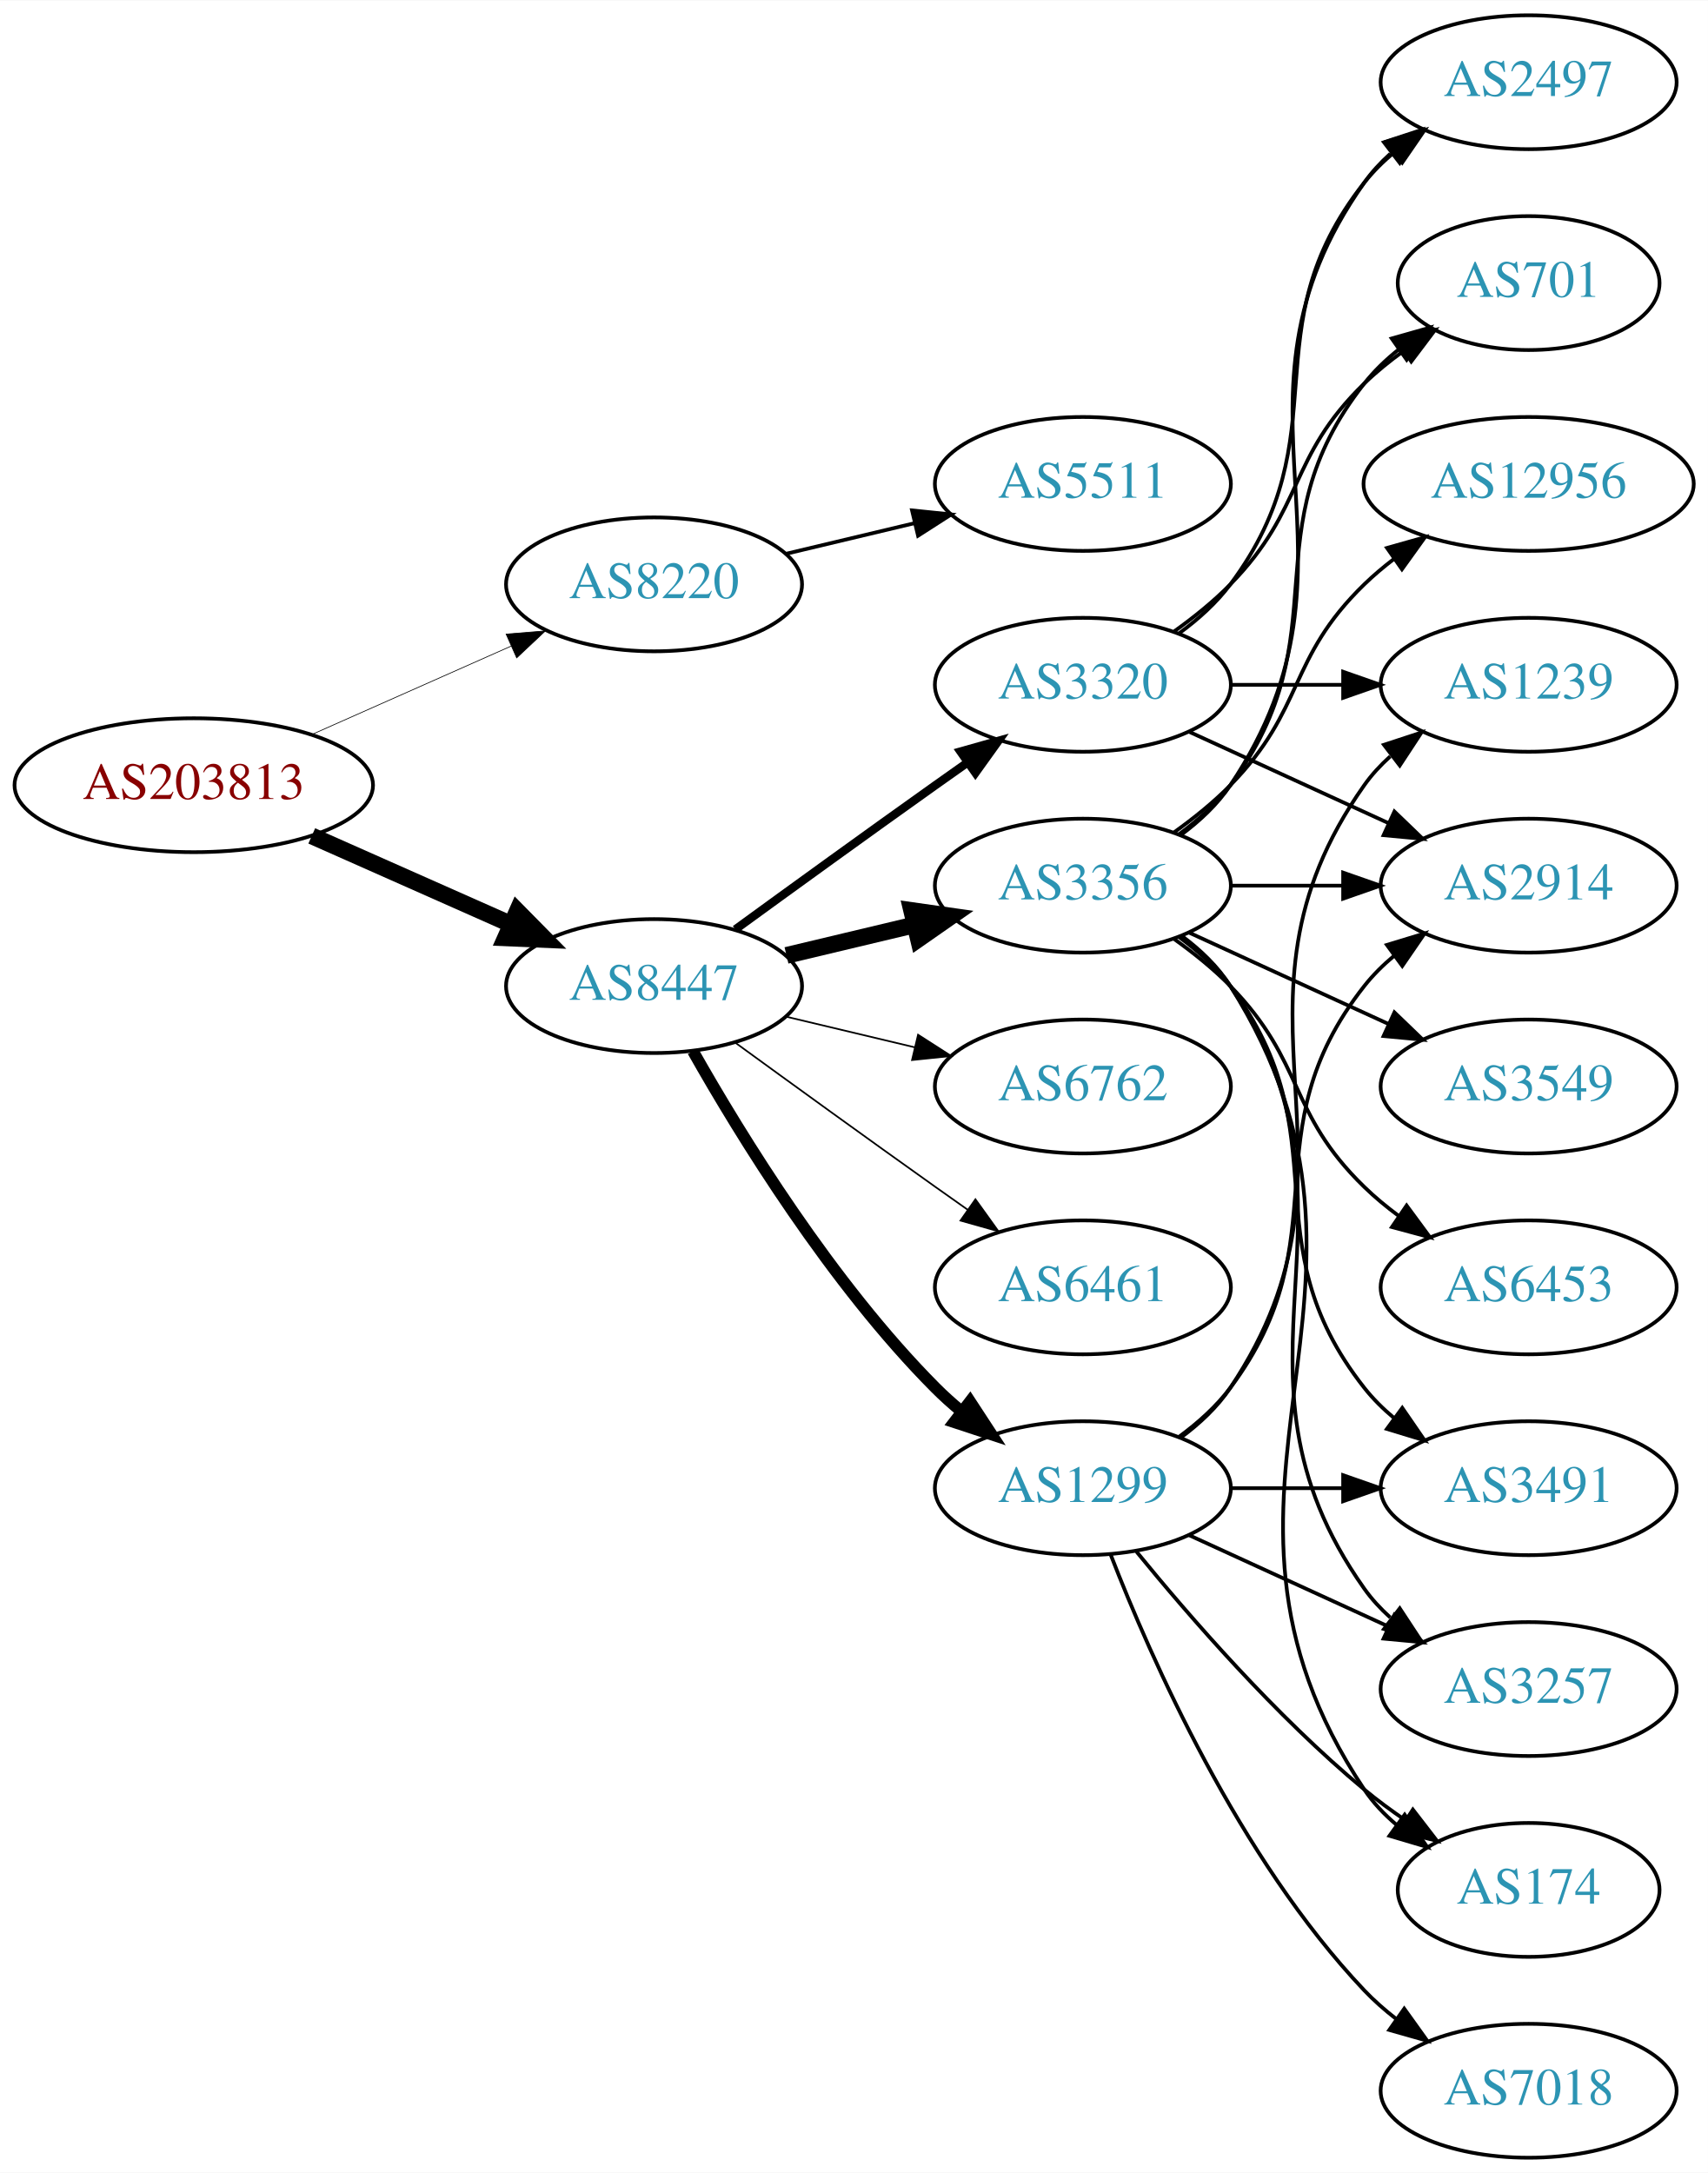
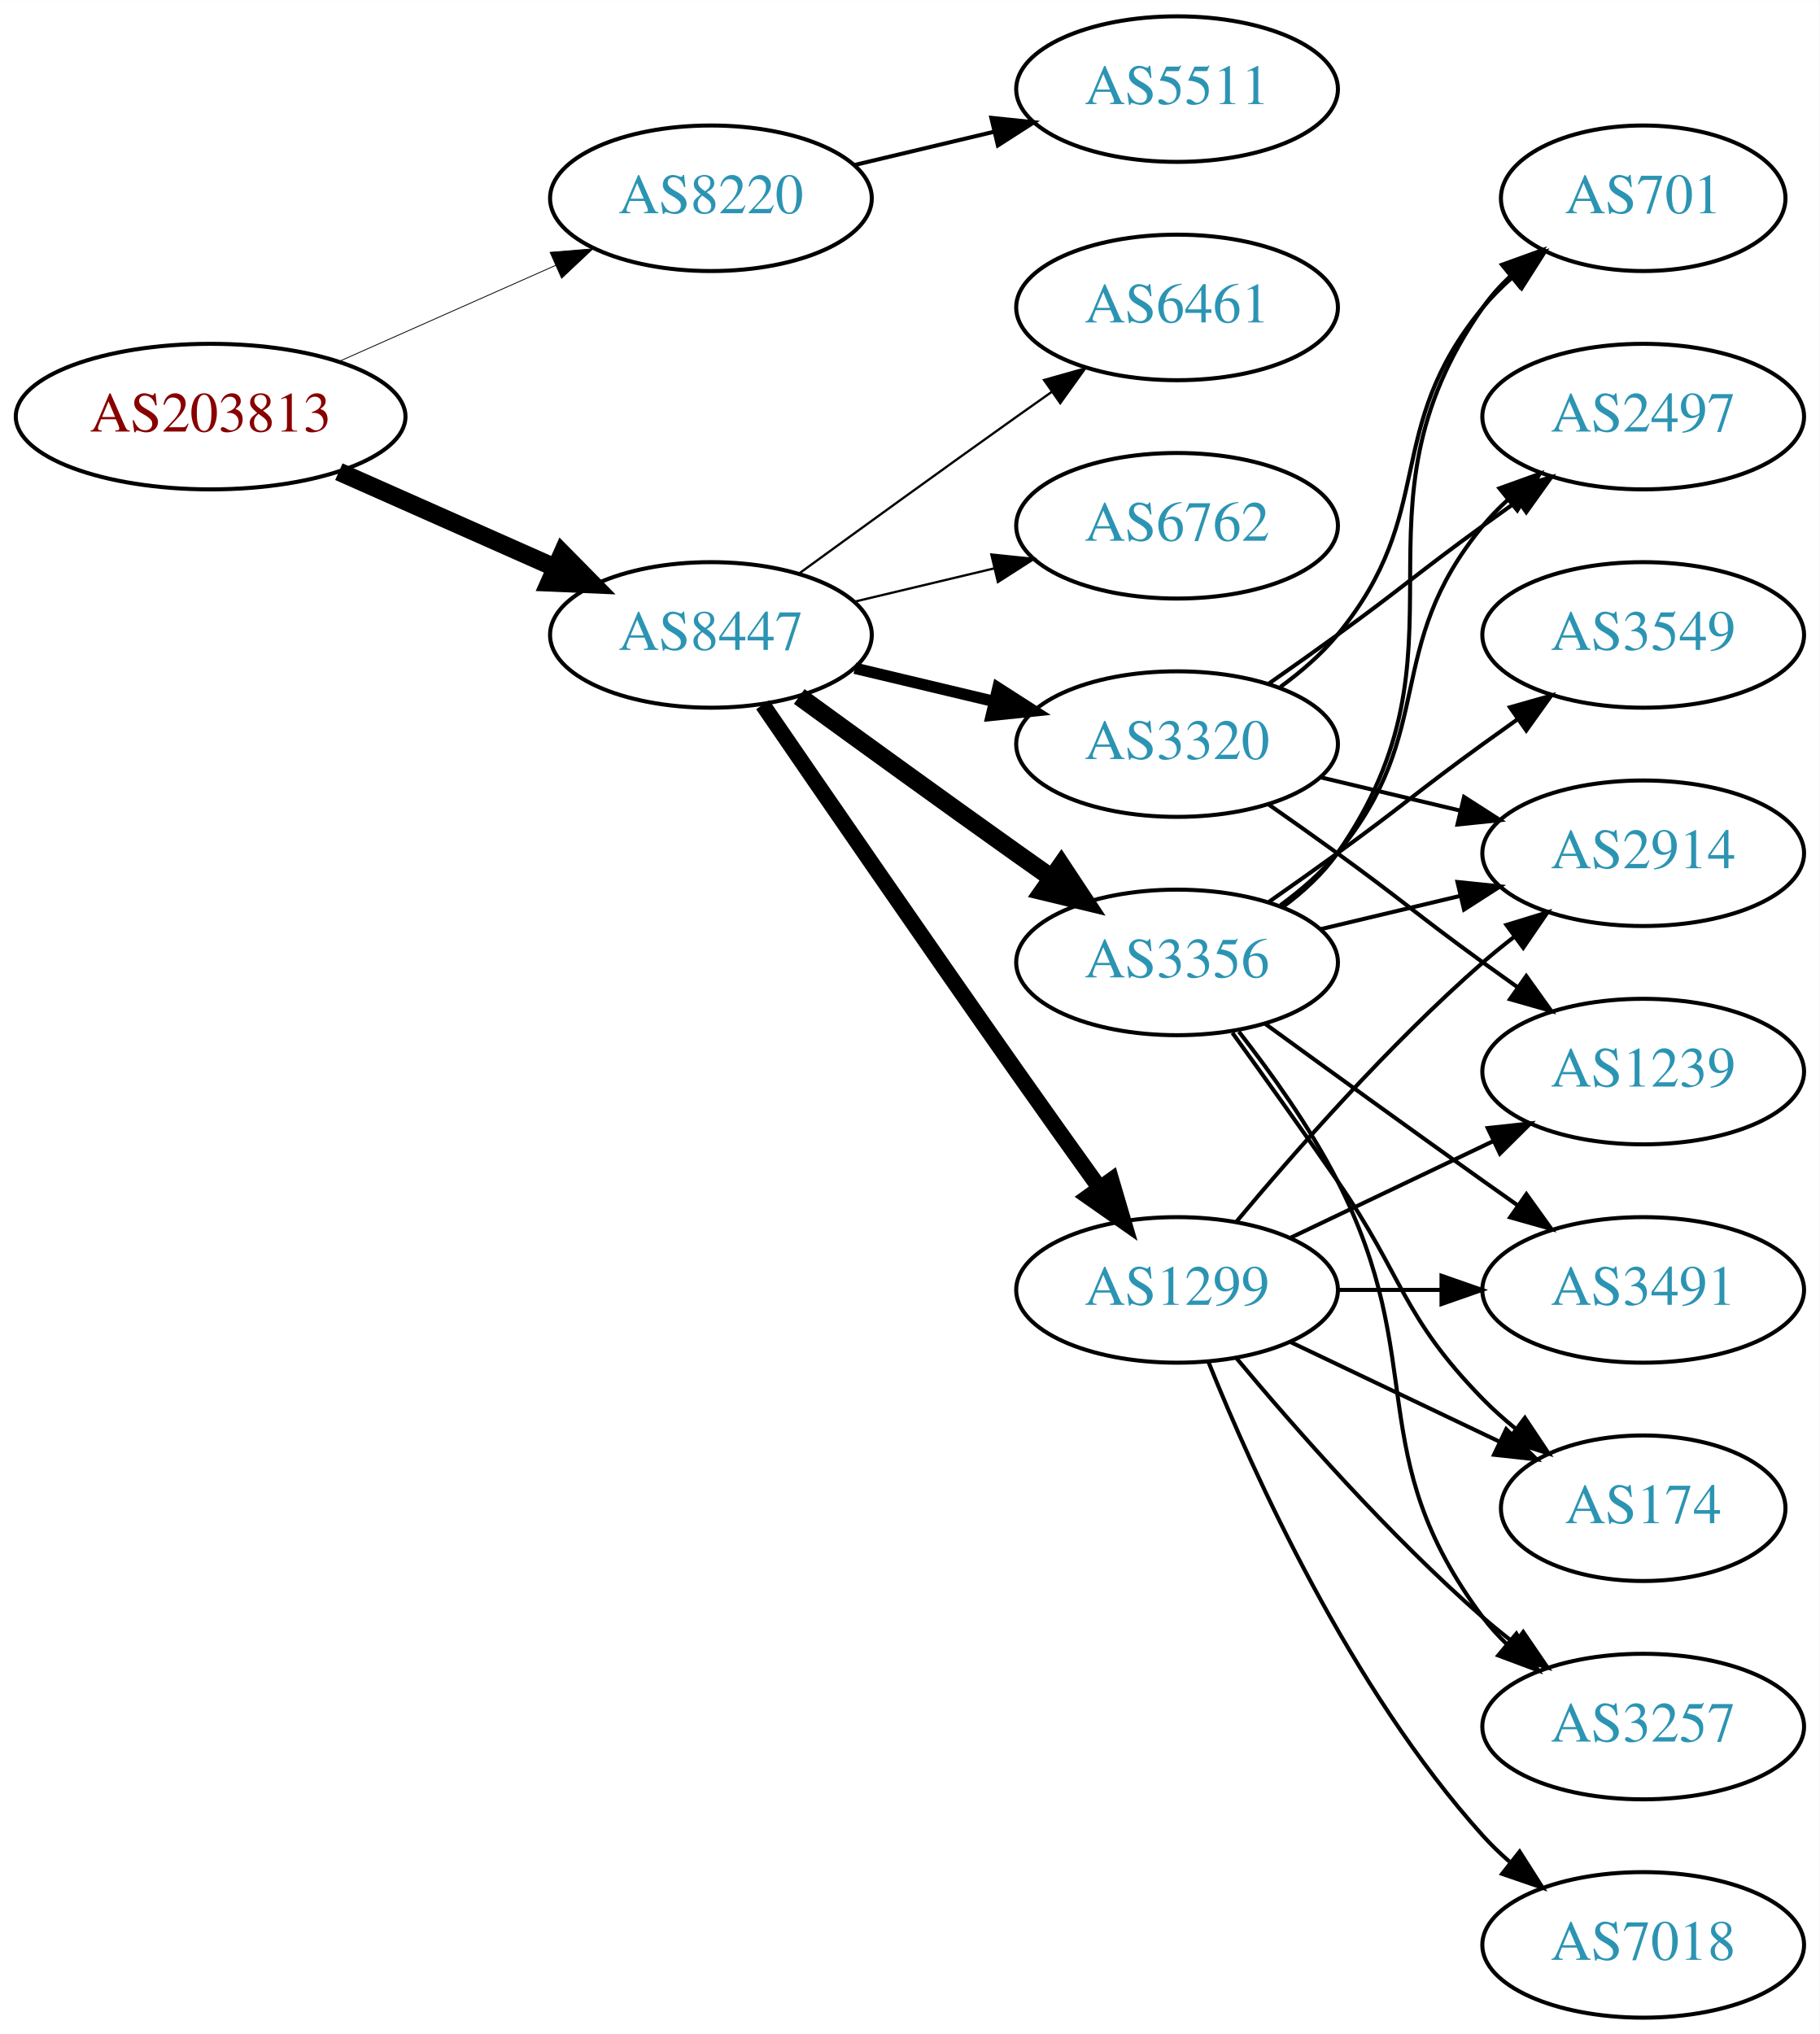
- <svg xmlns="http://www.w3.org/2000/svg" xmlns:xlink="http://www.w3.org/1999/xlink" width="459pt" height="584pt" viewBox="0.00 0.00 459.17 584.00">
-   <g id="graph0" class="graph" transform="scale(1 1) rotate(0) translate(4 580)">
-     <polygon fill="white" stroke="none" points="-4,4 -4,-580 455.17,-580 455.17,4 -4,4" />
+ <svg xmlns="http://www.w3.org/2000/svg" xmlns:xlink="http://www.w3.org/1999/xlink" width="450pt" height="503pt" viewBox="0.00 0.00 450.07 503.00">
+   <g id="graph0" class="graph" transform="scale(1 1) rotate(0) translate(4 499)">
+     <polygon fill="white" stroke="none" points="-4,4 -4,-499 446.07,-499 446.07,4 -4,4" />
    <g id="node1" class="node">
      <g id="a_node1">
        <a xlink:href="/asn/203813" xlink:title="AS203813 ~ Spar Business Services GmbH [AT]">
-           <ellipse fill="#ffffff" stroke="black" cx="48.096" cy="-369" rx="48.192" ry="18" />
-           <text text-anchor="middle" x="48.096" y="-365.3" font-family="Times,serif" font-size="14.00" fill="#880000">AS203813</text>
+           <ellipse fill="#ffffff" stroke="black" cx="48.096" cy="-396" rx="48.192" ry="18" />
+           <text text-anchor="middle" x="48.096" y="-392.3" font-family="Times,serif" font-size="14.00" fill="#880000">AS203813</text>
        </a>
      </g>
    </g>
    <g id="node2" class="node">
      <g id="a_node2">
        <a xlink:href="/asn/8220" xlink:title="AS8220 ~ COLT [GB]">
-           <ellipse fill="#ffffff" stroke="black" cx="171.838" cy="-423" rx="39.794" ry="18" />
-           <text text-anchor="middle" x="171.838" y="-419.3" font-family="Times,serif" font-size="14.00" fill="#2c94b3">AS8220</text>
+           <ellipse fill="#ffffff" stroke="black" cx="171.838" cy="-450" rx="39.794" ry="18" />
+           <text text-anchor="middle" x="171.838" y="-446.3" font-family="Times,serif" font-size="14.00" fill="#2c94b3">AS8220</text>
        </a>
      </g>
    </g>
    <g id="edge1" class="edge">
-       <path fill="none" stroke="black" stroke-width="0.188" d="M79.816,-382.626C96.101,-389.85 116.238,-398.781 133.427,-406.406" />
-       <polygon fill="black" stroke="black" stroke-width="0.188" points="132.07,-409.633 142.631,-410.488 134.909,-403.234 132.07,-409.633" />
+       <path fill="none" stroke="black" stroke-width="0.205" d="M79.816,-409.626C96.101,-416.85 116.238,-425.781 133.427,-433.406" />
+       <polygon fill="black" stroke="black" stroke-width="0.205" points="132.07,-436.633 142.631,-437.488 134.909,-430.234 132.07,-436.633" />
    </g>
    <g id="node3" class="node">
      <g id="a_node3">
        <a xlink:href="/asn/8447" xlink:title="AS8447 ~ A1 Telekom Austria AG [AT]">
-           <ellipse fill="#ffffff" stroke="black" cx="171.838" cy="-315" rx="39.794" ry="18" />
-           <text text-anchor="middle" x="171.838" y="-311.3" font-family="Times,serif" font-size="14.00" fill="#2c94b3">AS8447</text>
+           <ellipse fill="#ffffff" stroke="black" cx="171.838" cy="-342" rx="39.794" ry="18" />
+           <text text-anchor="middle" x="171.838" y="-338.3" font-family="Times,serif" font-size="14.00" fill="#2c94b3">AS8447</text>
        </a>
      </g>
    </g>
    <g id="edge2" class="edge">
-       <path fill="none" stroke="black" stroke-width="4.5" d="M79.816,-355.374C96.101,-348.15 116.238,-339.219 133.427,-331.594" />
-       <polygon fill="black" stroke="black" stroke-width="4.5" points="135.086,-335.166 142.631,-327.512 131.893,-327.967 135.086,-335.166" />
+       <path fill="none" stroke="black" stroke-width="4.5" d="M79.816,-382.374C96.101,-375.15 116.238,-366.219 133.427,-358.594" />
+       <polygon fill="black" stroke="black" stroke-width="4.5" points="135.086,-362.166 142.631,-354.512 131.893,-354.967 135.086,-362.166" />
    </g>
    <g id="node4" class="node">
      <g id="a_node4">
        <a xlink:href="/asn/5511" xlink:title="AS5511 ~ Orange S.A. [FR]">
-           <ellipse fill="#ffffff" stroke="black" cx="287.131" cy="-450" rx="39.794" ry="18" />
-           <text text-anchor="middle" x="287.131" y="-446.3" font-family="Times,serif" font-size="14.00" fill="#2c94b3">AS5511</text>
+           <ellipse fill="#ffffff" stroke="black" cx="287.131" cy="-477" rx="39.794" ry="18" />
+           <text text-anchor="middle" x="287.131" y="-473.3" font-family="Times,serif" font-size="14.00" fill="#2c94b3">AS5511</text>
        </a>
      </g>
    </g>
    <g id="edge3" class="edge">
-       <path fill="none" stroke="black" d="M207.445,-431.248C218.316,-433.838 230.471,-436.735 241.913,-439.462" />
-       <polygon fill="black" stroke="black" points="241.197,-442.889 251.736,-441.803 242.819,-436.08 241.197,-442.889" />
+       <path fill="none" stroke="black" d="M207.445,-458.248C218.316,-460.838 230.471,-463.735 241.913,-466.462" />
+       <polygon fill="black" stroke="black" points="241.197,-469.889 251.736,-468.803 242.819,-463.08 241.197,-469.889" />
    </g>
    <g id="node5" class="node">
      <g id="a_node5">
-         <a xlink:href="/asn/6461" xlink:title="AS6461 ~ Zayo Bandwidth [US]">
-           <ellipse fill="#ffffff" stroke="black" cx="287.131" cy="-234" rx="39.794" ry="18" />
-           <text text-anchor="middle" x="287.131" y="-230.3" font-family="Times,serif" font-size="14.00" fill="#2c94b3">AS6461</text>
+         <a xlink:href="/asn/3356" xlink:title="AS3356 ~ Level 3 Parent, LLC [US]">
+           <ellipse fill="#ffffff" stroke="black" cx="287.131" cy="-261" rx="39.794" ry="18" />
+           <text text-anchor="middle" x="287.131" y="-257.3" font-family="Times,serif" font-size="14.00" fill="#2c94b3">AS3356</text>
        </a>
      </g>
    </g>
    <g id="edge4" class="edge">
-       <path fill="none" stroke="black" stroke-width="0.45" d="M193.686,-299.778C208.62,-288.909 229.234,-273.975 247.484,-261 250.305,-258.995 253.248,-256.915 256.196,-254.841" />
-       <polygon fill="black" stroke="black" stroke-width="0.45" points="258.242,-257.681 264.421,-249.074 254.223,-251.95 258.242,-257.681" />
+       <path fill="none" stroke="black" stroke-width="4.5" d="M193.686,-326.778C208.62,-315.909 229.234,-300.975 247.484,-288 250.305,-285.995 253.248,-283.915 256.196,-281.841" />
+       <polygon fill="black" stroke="black" stroke-width="4.5" points="258.493,-285.039 264.421,-276.074 253.972,-278.591 258.493,-285.039" />
    </g>
    <g id="node6" class="node">
      <g id="a_node6">
-         <a xlink:href="/asn/3356" xlink:title="AS3356 ~ Level 3 Parent, LLC [US]">
-           <ellipse fill="#ffffff" stroke="black" cx="287.131" cy="-342" rx="39.794" ry="18" />
-           <text text-anchor="middle" x="287.131" y="-338.3" font-family="Times,serif" font-size="14.00" fill="#2c94b3">AS3356</text>
-         </a>
-       </g>
-     </g>
-     <g id="edge5" class="edge">
-       <path fill="none" stroke="black" stroke-width="4.5" d="M207.445,-323.248C218.316,-325.838 230.471,-328.735 241.913,-331.462" />
-       <polygon fill="black" stroke="black" stroke-width="4.5" points="241.095,-335.315 251.736,-333.803 242.921,-327.654 241.095,-335.315" />
-     </g>
-     <g id="node7" class="node">
-       <g id="a_node7">
        <a xlink:href="/asn/1299" xlink:title="AS1299 ~ Telia Carrier [EU]">
          <ellipse fill="#ffffff" stroke="black" cx="287.131" cy="-180" rx="39.794" ry="18" />
          <text text-anchor="middle" x="287.131" y="-176.3" font-family="Times,serif" font-size="14.00" fill="#2c94b3">AS1299</text>
        </a>
      </g>
    </g>
+     <g id="edge5" class="edge">
+       <path fill="none" stroke="black" stroke-width="3.938" d="M184.645,-324.731C199.288,-303.358 225.062,-265.88 247.484,-234 254.119,-224.567 261.469,-214.261 267.963,-205.205" />
+       <polygon fill="black" stroke="black" stroke-width="3.938" points="270.884,-207.138 273.875,-196.974 265.199,-203.054 270.884,-207.138" />
+     </g>
+     <g id="node7" class="node">
+       <g id="a_node7">
+         <a xlink:href="/asn/6461" xlink:title="AS6461 ~ Zayo Bandwidth [US]">
+           <ellipse fill="#ffffff" stroke="black" cx="287.131" cy="-423" rx="39.794" ry="18" />
+           <text text-anchor="middle" x="287.131" y="-419.3" font-family="Times,serif" font-size="14.00" fill="#2c94b3">AS6461</text>
+         </a>
+       </g>
+     </g>
    <g id="edge6" class="edge">
-       <path fill="none" stroke="black" stroke-width="3.15" d="M182.298,-297.51C195.08,-274.904 219.512,-235.114 247.484,-207 249.595,-204.879 251.891,-202.812 254.277,-200.829" />
-       <polygon fill="black" stroke="black" stroke-width="3.15" points="256.792,-203.31 262.592,-194.444 252.529,-197.758 256.792,-203.31" />
+       <path fill="none" stroke="black" stroke-width="0.562" d="M193.686,-357.222C208.62,-368.091 229.234,-383.025 247.484,-396 250.305,-398.005 253.248,-400.085 256.196,-402.159" />
+       <polygon fill="black" stroke="black" stroke-width="0.562" points="254.223,-405.05 264.421,-407.926 258.242,-399.319 254.223,-405.05" />
    </g>
    <g id="node8" class="node">
      <g id="a_node8">
        <a xlink:href="/asn/3320" xlink:title="AS3320 ~ DTAG [DE]">
-           <ellipse fill="#ffffff" stroke="black" cx="287.131" cy="-396" rx="39.794" ry="18" />
-           <text text-anchor="middle" x="287.131" y="-392.3" font-family="Times,serif" font-size="14.00" fill="#2c94b3">AS3320</text>
+           <ellipse fill="#ffffff" stroke="black" cx="287.131" cy="-315" rx="39.794" ry="18" />
+           <text text-anchor="middle" x="287.131" y="-311.3" font-family="Times,serif" font-size="14.00" fill="#2c94b3">AS3320</text>
        </a>
      </g>
    </g>
    <g id="edge7" class="edge">
-       <path fill="none" stroke="black" stroke-width="2.25" d="M193.686,-330.222C208.62,-341.091 229.234,-356.025 247.484,-369 250.305,-371.005 253.248,-373.085 256.196,-375.159" />
-       <polygon fill="black" stroke="black" stroke-width="2.25" points="254.223,-378.05 264.421,-380.926 258.242,-372.319 254.223,-378.05" />
+       <path fill="none" stroke="black" stroke-width="2.812" d="M207.445,-333.752C218.316,-331.162 230.471,-328.265 241.913,-325.538" />
+       <polygon fill="black" stroke="black" stroke-width="2.812" points="242.819,-328.92 251.736,-323.197 241.197,-322.111 242.819,-328.92" />
    </g>
    <g id="node9" class="node">
      <g id="a_node9">
        <a xlink:href="/asn/6762" xlink:title="AS6762 ~ TELECOM ITALIA SPARKLE S.p.A. [IT]">
-           <ellipse fill="#ffffff" stroke="black" cx="287.131" cy="-288" rx="39.794" ry="18" />
-           <text text-anchor="middle" x="287.131" y="-284.3" font-family="Times,serif" font-size="14.00" fill="#2c94b3">AS6762</text>
+           <ellipse fill="#ffffff" stroke="black" cx="287.131" cy="-369" rx="39.794" ry="18" />
+           <text text-anchor="middle" x="287.131" y="-365.3" font-family="Times,serif" font-size="14.00" fill="#2c94b3">AS6762</text>
        </a>
      </g>
    </g>
    <g id="edge8" class="edge">
-       <path fill="none" stroke="black" stroke-width="0.45" d="M207.445,-306.752C218.316,-304.162 230.471,-301.265 241.913,-298.538" />
-       <polygon fill="black" stroke="black" stroke-width="0.45" points="242.819,-301.92 251.736,-296.197 241.197,-295.111 242.819,-301.92" />
+       <path fill="none" stroke="black" stroke-width="0.562" d="M207.445,-350.248C218.316,-352.838 230.471,-355.735 241.913,-358.462" />
+       <polygon fill="black" stroke="black" stroke-width="0.562" points="241.197,-361.889 251.736,-360.803 242.819,-355.08 241.197,-361.889" />
    </g>
    <g id="node10" class="node">
      <g id="a_node10">
-         <a xlink:href="/asn/3257" xlink:title="AS3257 ~ GTT [DE]">
-           <ellipse fill="#ffffff" stroke="black" cx="406.973" cy="-126" rx="39.794" ry="18" />
-           <text text-anchor="middle" x="406.973" y="-122.3" font-family="Times,serif" font-size="14.00" fill="#2c94b3">AS3257</text>
+         <a xlink:href="/asn/174" xlink:title="AS174 ~ Cogent Communications [US]">
+           <ellipse fill="#ffffff" stroke="black" cx="402.424" cy="-126" rx="35.194" ry="18" />
+           <text text-anchor="middle" x="402.424" y="-122.3" font-family="Times,serif" font-size="14.00" fill="#2c94b3">AS174</text>
        </a>
      </g>
    </g>
    <g id="edge9" class="edge">
-       <path fill="none" stroke="black" d="M313.45,-328.393C318.506,-324.649 323.318,-320.169 326.777,-315 367.802,-253.706 320.198,-213.225 362.777,-153 364.769,-150.184 367.156,-147.599 369.772,-145.24" />
-       <polygon fill="black" stroke="black" points="372.324,-147.694 378.14,-138.838 368.071,-142.135 372.324,-147.694" />
+       <path fill="none" stroke="black" d="M300.81,-243.594C308.426,-233.063 318.258,-219.33 326.777,-207 343.173,-183.269 342.605,-173.617 362.777,-153 365.257,-150.466 368.003,-148.017 370.856,-145.696" />
+       <polygon fill="black" stroke="black" points="373.158,-148.343 379.041,-139.532 368.947,-142.752 373.158,-148.343" />
    </g>
    <g id="node11" class="node">
      <g id="a_node11">
-         <a xlink:href="/asn/3549" xlink:title="AS3549 ~ Level 3 Parent, LLC [US]">
-           <ellipse fill="#ffffff" stroke="black" cx="406.973" cy="-288" rx="39.794" ry="18" />
-           <text text-anchor="middle" x="406.973" y="-284.3" font-family="Times,serif" font-size="14.00" fill="#2c94b3">AS3549</text>
+         <a xlink:href="/asn/701" xlink:title="AS701 ~ UUNET [US]">
+           <ellipse fill="#ffffff" stroke="black" cx="402.424" cy="-450" rx="35.194" ry="18" />
+           <text text-anchor="middle" x="402.424" y="-446.3" font-family="Times,serif" font-size="14.00" fill="#2c94b3">AS701</text>
        </a>
      </g>
    </g>
    <g id="edge10" class="edge">
-       <path fill="none" stroke="black" d="M315.76,-329.339C331.717,-322.027 351.987,-312.739 369.27,-304.819" />
-       <polygon fill="black" stroke="black" points="370.885,-307.929 378.518,-300.581 367.969,-301.565 370.885,-307.929" />
+       <path fill="none" stroke="black" d="M313.29,-274.716C318.355,-278.455 323.21,-282.904 326.777,-288 362.391,-338.869 327.164,-372.131 362.777,-423 364.702,-425.749 367.001,-428.31 369.506,-430.673" />
+       <polygon fill="black" stroke="black" points="367.503,-433.555 377.467,-437.156 371.923,-428.127 367.503,-433.555" />
    </g>
    <g id="node12" class="node">
      <g id="a_node12">
-         <a xlink:href="/asn/174" xlink:title="AS174 ~ Cogent Communications [US]">
-           <ellipse fill="#ffffff" stroke="black" cx="406.973" cy="-72" rx="35.194" ry="18" />
-           <text text-anchor="middle" x="406.973" y="-68.3" font-family="Times,serif" font-size="14.00" fill="#2c94b3">AS174</text>
+         <a xlink:href="/asn/3549" xlink:title="AS3549 ~ Level 3 Parent, LLC [US]">
+           <ellipse fill="#ffffff" stroke="black" cx="402.424" cy="-342" rx="39.794" ry="18" />
+           <text text-anchor="middle" x="402.424" y="-338.3" font-family="Times,serif" font-size="14.00" fill="#2c94b3">AS3549</text>
        </a>
      </g>
    </g>
    <g id="edge11" class="edge">
-       <path fill="none" stroke="black" d="M313.657,-328.528C318.702,-324.777 323.457,-320.26 326.777,-315 378.727,-232.7 308.739,-179.944 362.777,-99 365.153,-95.442 368.173,-92.264 371.509,-89.451" />
-       <polygon fill="black" stroke="black" points="373.647,-92.224 379.713,-83.538 369.554,-86.545 373.647,-92.224" />
+       <path fill="none" stroke="black" d="M309.888,-276.009C315.422,-279.879 321.341,-284.064 326.777,-288 342.977,-299.729 346.578,-303.271 362.777,-315 365.58,-317.029 368.512,-319.125 371.453,-321.21" />
+       <polygon fill="black" stroke="black" points="369.475,-324.097 379.667,-326.991 373.504,-318.373 369.475,-324.097" />
    </g>
    <g id="node13" class="node">
      <g id="a_node13">
-         <a xlink:href="/asn/2497" xlink:title="AS2497 ~ Internet Initiative Japan Inc. [JP]">
-           <ellipse fill="#ffffff" stroke="black" cx="406.973" cy="-558" rx="39.794" ry="18" />
-           <text text-anchor="middle" x="406.973" y="-554.3" font-family="Times,serif" font-size="14.00" fill="#2c94b3">AS2497</text>
+         <a xlink:href="/asn/2914" xlink:title="AS2914 ~ NTT America, Inc. [US]">
+           <ellipse fill="#ffffff" stroke="black" cx="402.424" cy="-288" rx="39.794" ry="18" />
+           <text text-anchor="middle" x="402.424" y="-284.3" font-family="Times,serif" font-size="14.00" fill="#2c94b3">AS2914</text>
        </a>
      </g>
    </g>
    <g id="edge12" class="edge">
-       <path fill="none" stroke="black" d="M313.45,-355.607C318.506,-359.351 323.318,-363.831 326.777,-369 367.802,-430.294 320.198,-470.775 362.777,-531 364.769,-533.816 367.156,-536.401 369.772,-538.76" />
-       <polygon fill="black" stroke="black" points="368.071,-541.865 378.14,-545.162 372.324,-536.306 368.071,-541.865" />
+       <path fill="none" stroke="black" d="M322.738,-269.248C333.609,-271.838 345.764,-274.735 357.206,-277.462" />
+       <polygon fill="black" stroke="black" points="356.49,-280.889 367.029,-279.803 358.112,-274.08 356.49,-280.889" />
    </g>
    <g id="node14" class="node">
      <g id="a_node14">
-         <a xlink:href="/asn/3491" xlink:title="AS3491 ~ PCCW Global, Inc. [US]">
-           <ellipse fill="#ffffff" stroke="black" cx="406.973" cy="-180" rx="39.794" ry="18" />
-           <text text-anchor="middle" x="406.973" y="-176.3" font-family="Times,serif" font-size="14.00" fill="#2c94b3">AS3491</text>
+         <a xlink:href="/asn/3257" xlink:title="AS3257 ~ GTT [DE]">
+           <ellipse fill="#ffffff" stroke="black" cx="402.424" cy="-72" rx="39.794" ry="18" />
+           <text text-anchor="middle" x="402.424" y="-68.3" font-family="Times,serif" font-size="14.00" fill="#2c94b3">AS3257</text>
        </a>
      </g>
    </g>
    <g id="edge13" class="edge">
-       <path fill="none" stroke="black" d="M313.062,-328.118C318.138,-324.389 323.056,-319.984 326.777,-315 357.049,-274.458 331.479,-246.754 362.777,-207 365.102,-204.047 367.846,-201.33 370.805,-198.853" />
-       <polygon fill="black" stroke="black" points="372.998,-201.585 379.002,-192.855 368.865,-195.936 372.998,-201.585" />
+       <path fill="none" stroke="black" d="M302.427,-243.86C310.414,-233.647 320.075,-220.147 326.777,-207 349.758,-161.923 332.506,-139.542 362.777,-99 364.522,-96.664 366.529,-94.455 368.693,-92.383" />
+       <polygon fill="black" stroke="black" points="371.052,-94.973 376.493,-85.882 366.57,-89.595 371.052,-94.973" />
    </g>
    <g id="node15" class="node">
      <g id="a_node15">
-         <a xlink:href="/asn/6453" xlink:title="AS6453 ~ TATA COMMUNICATIONS (AMERICA) INC [US]">
-           <ellipse fill="#ffffff" stroke="black" cx="406.973" cy="-234" rx="39.794" ry="18" />
-           <text text-anchor="middle" x="406.973" y="-230.3" font-family="Times,serif" font-size="14.00" fill="#2c94b3">AS6453</text>
+         <a xlink:href="/asn/3491" xlink:title="AS3491 ~ PCCW Global, Inc. [US]">
+           <ellipse fill="#ffffff" stroke="black" cx="402.424" cy="-180" rx="39.794" ry="18" />
+           <text text-anchor="middle" x="402.424" y="-176.3" font-family="Times,serif" font-size="14.00" fill="#2c94b3">AS3491</text>
        </a>
      </g>
    </g>
    <g id="edge14" class="edge">
-       <path fill="none" stroke="black" d="M311.725,-327.611C316.981,-323.852 322.313,-319.563 326.777,-315 346.95,-294.383 342.084,-281.094 362.777,-261 365.623,-258.237 368.796,-255.614 372.096,-253.166" />
-       <polygon fill="black" stroke="black" points="374.162,-255.994 380.444,-247.462 370.213,-250.214 374.162,-255.994" />
+       <path fill="none" stroke="black" d="M308.979,-245.778C323.913,-234.909 344.527,-219.975 362.777,-207 365.598,-204.995 368.541,-202.915 371.489,-200.841" />
+       <polygon fill="black" stroke="black" points="373.535,-203.681 379.714,-195.074 369.516,-197.95 373.535,-203.681" />
    </g>
    <g id="node16" class="node">
      <g id="a_node16">
-         <a xlink:href="/asn/2914" xlink:title="AS2914 ~ NTT America, Inc. [US]">
-           <ellipse fill="#ffffff" stroke="black" cx="406.973" cy="-342" rx="39.794" ry="18" />
-           <text text-anchor="middle" x="406.973" y="-338.3" font-family="Times,serif" font-size="14.00" fill="#2c94b3">AS2914</text>
+         <a xlink:href="/asn/2497" xlink:title="AS2497 ~ Internet Initiative Japan Inc. [JP]">
+           <ellipse fill="#ffffff" stroke="black" cx="402.424" cy="-396" rx="39.794" ry="18" />
+           <text text-anchor="middle" x="402.424" y="-392.3" font-family="Times,serif" font-size="14.00" fill="#2c94b3">AS2497</text>
        </a>
      </g>
    </g>
    <g id="edge15" class="edge">
-       <path fill="none" stroke="black" d="M327.044,-342C336.597,-342 346.947,-342 356.909,-342" />
-       <polygon fill="black" stroke="black" points="357.102,-345.5 367.102,-342 357.102,-338.5 357.102,-345.5" />
+       <path fill="none" stroke="black" d="M312.712,-275.156C317.806,-278.872 322.82,-283.201 326.777,-288 351.842,-318.394 337.713,-338.606 362.777,-369 364.633,-371.25 366.72,-373.396 368.939,-375.424" />
+       <polygon fill="black" stroke="black" points="366.874,-378.256 376.843,-381.844 371.287,-372.823 366.874,-378.256" />
+     </g>
+     <g id="edge16" class="edge">
+       <path fill="none" stroke="black" d="M315.267,-167.066C330.699,-159.71 350.185,-150.423 366.72,-142.541" />
+       <polygon fill="black" stroke="black" points="368.54,-145.551 376.062,-138.089 365.529,-139.232 368.54,-145.551" />
+     </g>
+     <g id="edge21" class="edge">
+       <path fill="none" stroke="black" d="M301.761,-196.817C316.044,-213.929 339.59,-240.745 362.777,-261 365.243,-263.154 367.882,-265.294 370.579,-267.372" />
+       <polygon fill="black" stroke="black" points="368.604,-270.264 378.733,-273.37 372.752,-264.625 368.604,-270.264" />
+     </g>
+     <g id="edge18" class="edge">
+       <path fill="none" stroke="black" d="M301.761,-163.183C316.044,-146.071 339.59,-119.255 362.777,-99 365.243,-96.846 367.882,-94.706 370.579,-92.628" />
+       <polygon fill="black" stroke="black" points="372.752,-95.375 378.733,-86.63 368.604,-89.736 372.752,-95.375" />
+     </g>
+     <g id="edge20" class="edge">
+       <path fill="none" stroke="black" d="M326.803,-180C335.006,-180 343.77,-180 352.302,-180" />
+       <polygon fill="black" stroke="black" points="352.541,-183.5 362.541,-180 352.541,-176.5 352.541,-183.5" />
    </g>
    <g id="node17" class="node">
      <g id="a_node17">
-         <a xlink:href="/asn/12956" xlink:title="AS12956 ~ TELXIUS [ES]">
-           <ellipse fill="#ffffff" stroke="black" cx="406.973" cy="-450" rx="44.393" ry="18" />
-           <text text-anchor="middle" x="406.973" y="-446.3" font-family="Times,serif" font-size="14.00" fill="#2c94b3">AS12956</text>
-         </a>
-       </g>
-     </g>
-     <g id="edge16" class="edge">
-       <path fill="none" stroke="black" d="M311.725,-356.389C316.981,-360.148 322.313,-364.437 326.777,-369 346.95,-389.617 342.084,-402.906 362.777,-423 365.264,-425.414 368.001,-427.722 370.854,-429.9" />
-       <polygon fill="black" stroke="black" points="368.892,-432.798 379.09,-435.671 372.909,-427.066 368.892,-432.798" />
+         <a xlink:href="/asn/7018" xlink:title="AS7018 ~ AT&amp;T Services, Inc. [US]">
+           <ellipse fill="#ffffff" stroke="black" cx="402.424" cy="-18" rx="39.794" ry="18" />
+           <text text-anchor="middle" x="402.424" y="-14.3" font-family="Times,serif" font-size="14.00" fill="#2c94b3">AS7018</text>
+         </a>
+       </g>
+     </g>
+     <g id="edge17" class="edge">
+       <path fill="none" stroke="black" d="M294.879,-162.213C305.93,-134.757 329.983,-81.422 362.777,-45 364.78,-42.776 366.999,-40.637 369.331,-38.603" />
+       <polygon fill="black" stroke="black" points="371.862,-41.065 377.55,-32.127 367.529,-35.567 371.862,-41.065" />
    </g>
    <g id="node18" class="node">
      <g id="a_node18">
-         <a xlink:href="/asn/701" xlink:title="AS701 ~ UUNET [US]">
-           <ellipse fill="#ffffff" stroke="black" cx="406.973" cy="-504" rx="35.194" ry="18" />
-           <text text-anchor="middle" x="406.973" y="-500.3" font-family="Times,serif" font-size="14.00" fill="#2c94b3">AS701</text>
-         </a>
-       </g>
-     </g>
-     <g id="edge17" class="edge">
-       <path fill="none" stroke="black" d="M313.062,-355.882C318.138,-359.611 323.056,-364.016 326.777,-369 357.049,-409.542 331.479,-437.246 362.777,-477 365.424,-480.361 368.613,-483.417 372.044,-486.161" />
-       <polygon fill="black" stroke="black" points="370.157,-489.113 380.351,-492 374.182,-483.386 370.157,-489.113" />
-     </g>
-     <g id="edge21" class="edge">
-       <path fill="none" stroke="black" d="M315.76,-167.339C331.717,-160.027 351.987,-150.739 369.27,-142.819" />
-       <polygon fill="black" stroke="black" points="370.885,-145.929 378.518,-138.581 367.969,-139.565 370.885,-145.929" />
-     </g>
-     <g id="edge18" class="edge">
-       <path fill="none" stroke="black" d="M301.55,-162.935C315.665,-145.625 339.079,-118.655 362.777,-99 366.241,-96.128 370.033,-93.331 373.888,-90.692" />
-       <polygon fill="black" stroke="black" points="375.849,-93.592 382.32,-85.203 372.03,-87.725 375.849,-93.592" />
-     </g>
-     <g id="edge20" class="edge">
-       <path fill="none" stroke="black" d="M327.044,-180C336.597,-180 346.947,-180 356.909,-180" />
-       <polygon fill="black" stroke="black" points="357.102,-183.5 367.102,-180 357.102,-176.5 357.102,-183.5" />
+         <a xlink:href="/asn/1239" xlink:title="AS1239 ~ Sprint [US]">
+           <ellipse fill="#ffffff" stroke="black" cx="402.424" cy="-234" rx="39.794" ry="18" />
+           <text text-anchor="middle" x="402.424" y="-230.3" font-family="Times,serif" font-size="14.00" fill="#2c94b3">AS1239</text>
+         </a>
+       </g>
+     </g>
+     <g id="edge19" class="edge">
+       <path fill="none" stroke="black" d="M315.267,-192.934C330.261,-200.081 349.082,-209.052 365.306,-216.785" />
+       <polygon fill="black" stroke="black" points="363.976,-220.028 374.509,-221.171 366.988,-213.709 363.976,-220.028" />
+     </g>
+     <g id="edge24" class="edge">
+       <path fill="none" stroke="black" d="M312.712,-329.156C317.806,-332.872 322.82,-337.201 326.777,-342 351.842,-372.394 337.713,-392.606 362.777,-423 364.912,-425.589 367.355,-428.041 369.951,-430.334" />
+       <polygon fill="black" stroke="black" points="368.029,-433.275 378.051,-436.712 372.36,-427.775 368.029,-433.275" />
    </g>
    <g id="edge22" class="edge">
-       <path fill="none" stroke="black" d="M313.062,-193.882C318.138,-197.611 323.056,-202.016 326.777,-207 357.049,-247.542 331.479,-275.246 362.777,-315 365.102,-317.953 367.846,-320.67 370.805,-323.147" />
-       <polygon fill="black" stroke="black" points="368.865,-326.064 379.002,-329.145 372.998,-320.415 368.865,-326.064" />
-     </g>
-     <g id="node19" class="node">
-       <g id="a_node19">
-         <a xlink:href="/asn/7018" xlink:title="AS7018 ~ AT&amp;T Services, Inc. [US]">
-           <ellipse fill="#ffffff" stroke="black" cx="406.973" cy="-18" rx="39.794" ry="18" />
-           <text text-anchor="middle" x="406.973" y="-14.3" font-family="Times,serif" font-size="14.00" fill="#2c94b3">AS7018</text>
-         </a>
-       </g>
-     </g>
-     <g id="edge19" class="edge">
-       <path fill="none" stroke="black" d="M294.654,-162.006C305.404,-134.272 329.062,-80.571 362.777,-45 365.363,-42.272 368.281,-39.706 371.349,-37.323" />
-       <polygon fill="black" stroke="black" points="373.527,-40.069 379.697,-31.457 369.503,-34.342 373.527,-40.069" />
-     </g>
-     <g id="node20" class="node">
-       <g id="a_node20">
-         <a xlink:href="/asn/1239" xlink:title="AS1239 ~ Sprint [US]">
-           <ellipse fill="#ffffff" stroke="black" cx="406.973" cy="-396" rx="39.794" ry="18" />
-           <text text-anchor="middle" x="406.973" y="-392.3" font-family="Times,serif" font-size="14.00" fill="#2c94b3">AS1239</text>
-         </a>
-       </g>
+       <path fill="none" stroke="black" d="M322.738,-306.752C333.609,-304.162 345.764,-301.265 357.206,-298.538" />
+       <polygon fill="black" stroke="black" points="358.112,-301.92 367.029,-296.197 356.49,-295.111 358.112,-301.92" />
+     </g>
+     <g id="edge25" class="edge">
+       <path fill="none" stroke="black" d="M309.888,-330.009C315.422,-333.879 321.341,-338.064 326.777,-342 342.977,-353.729 346.578,-357.271 362.777,-369 365.58,-371.029 368.512,-373.125 371.453,-375.21" />
+       <polygon fill="black" stroke="black" points="369.475,-378.097 379.667,-380.991 373.504,-372.373 369.475,-378.097" />
    </g>
    <g id="edge23" class="edge">
-       <path fill="none" stroke="black" d="M313.45,-193.607C318.506,-197.351 323.318,-201.831 326.777,-207 367.802,-268.294 320.198,-308.775 362.777,-369 364.769,-371.816 367.156,-374.401 369.772,-376.76" />
-       <polygon fill="black" stroke="black" points="368.071,-379.865 378.14,-383.162 372.324,-374.306 368.071,-379.865" />
-     </g>
-     <g id="edge27" class="edge">
-       <path fill="none" stroke="black" d="M313.062,-409.882C318.138,-413.611 323.056,-418.016 326.777,-423 357.049,-463.542 331.479,-491.246 362.777,-531 365.102,-533.953 367.846,-536.67 370.805,-539.147" />
-       <polygon fill="black" stroke="black" points="368.865,-542.064 379.002,-545.145 372.998,-536.415 368.865,-542.064" />
-     </g>
-     <g id="edge24" class="edge">
-       <path fill="none" stroke="black" d="M315.76,-383.339C331.717,-376.027 351.987,-366.739 369.27,-358.819" />
-       <polygon fill="black" stroke="black" points="370.885,-361.929 378.518,-354.581 367.969,-355.565 370.885,-361.929" />
-     </g>
-     <g id="edge26" class="edge">
-       <path fill="none" stroke="black" d="M311.725,-410.389C316.981,-414.148 322.313,-418.437 326.777,-423 346.95,-443.617 342.084,-456.906 362.777,-477 366.005,-480.134 369.656,-483.089 373.434,-485.812" />
-       <polygon fill="black" stroke="black" points="371.532,-488.75 381.794,-491.383 375.413,-482.925 371.532,-488.75" />
-     </g>
-     <g id="edge25" class="edge">
-       <path fill="none" stroke="black" d="M327.044,-396C336.597,-396 346.947,-396 356.909,-396" />
-       <polygon fill="black" stroke="black" points="357.102,-399.5 367.102,-396 357.102,-392.5 357.102,-399.5" />
+       <path fill="none" stroke="black" d="M309.888,-299.991C315.422,-296.121 321.341,-291.936 326.777,-288 342.977,-276.271 346.578,-272.729 362.777,-261 365.58,-258.971 368.512,-256.875 371.453,-254.79" />
+       <polygon fill="black" stroke="black" points="373.504,-257.627 379.667,-249.009 369.475,-251.903 373.504,-257.627" />
    </g>
  </g>
</svg>
